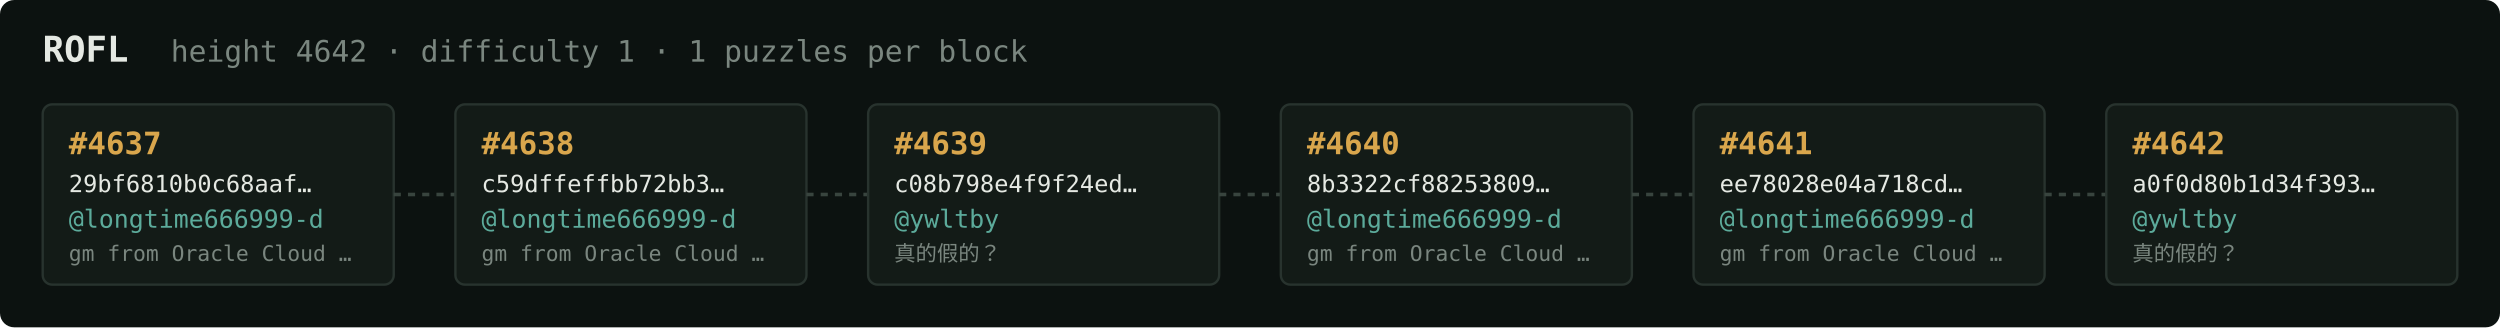
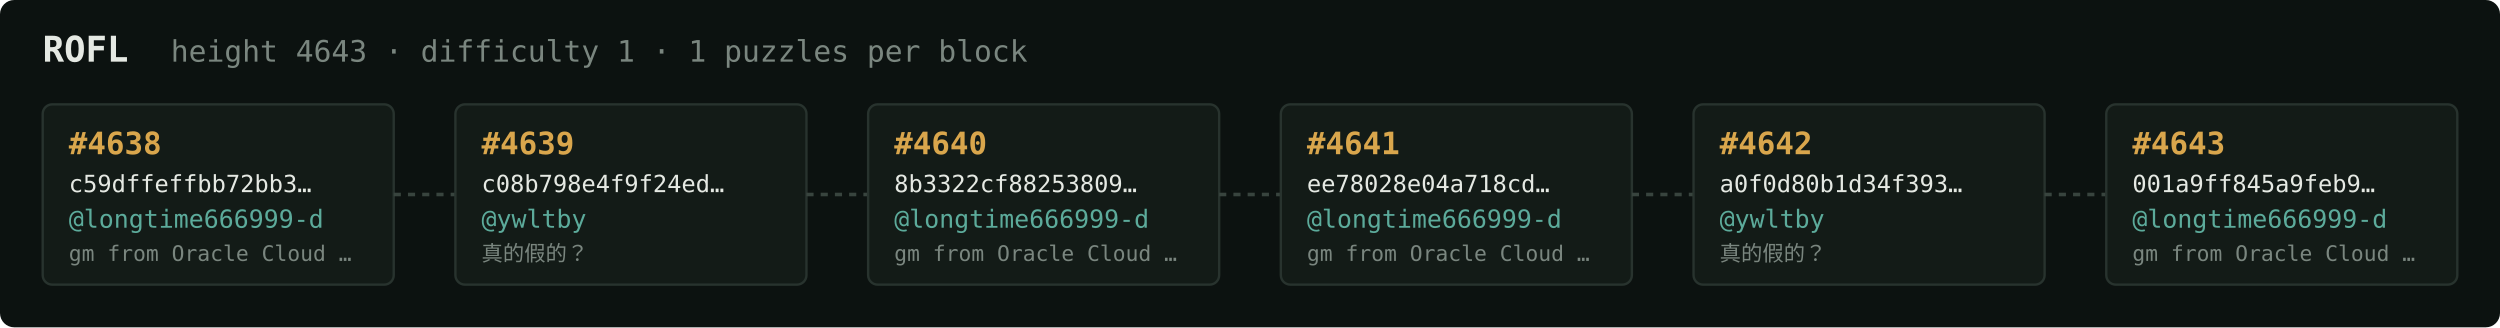
<svg xmlns="http://www.w3.org/2000/svg" width="1054" height="138" viewBox="0 0 1054 138" font-family="ui-monospace,SFMono-Regular,Menlo,monospace">
  <rect fill="#0c1210" width="1054" height="138" rx="6" />
  <text x="18" y="26" fill="#e5e9e3" font-size="15" font-weight="700">ROFL</text>
-   <text x="72" y="26" fill="#7a867f" font-size="12.5">height 4642 · difficulty 1 · 1 puzzles per block</text>
+   <text x="72" y="26" fill="#7a867f" font-size="12.5">height 4643 · difficulty 1 · 1 puzzles per block</text>
  <rect x="18" y="44" width="148" height="76" rx="4" fill="#131b17" stroke="#28332e" stroke-width="1" />
-   <text x="29" y="65" fill="#d9a64c" font-size="13" font-weight="700">#4637</text>
-   <text x="29" y="81" fill="#e5e9e3" font-size="10">29bf6810b0c68aaf…</text>
+   <text x="29" y="65" fill="#d9a64c" font-size="13" font-weight="700">#4638</text>
+   <text x="29" y="81" fill="#e5e9e3" font-size="10">c59dffeffbb72bb3…</text>
  <text x="29" y="96" fill="#5cab9b" font-size="10.5">@longtime666999-d</text>
  <text x="29" y="110" fill="#7a867f" font-size="9">gm from Oracle Cloud …</text>
  <line x1="166" y1="82.0" x2="192" y2="82.0" stroke="#38443e" stroke-width="1.5" stroke-dasharray="3 3" />
  <rect x="192" y="44" width="148" height="76" rx="4" fill="#131b17" stroke="#28332e" stroke-width="1" />
-   <text x="203" y="65" fill="#d9a64c" font-size="13" font-weight="700">#4638</text>
-   <text x="203" y="81" fill="#e5e9e3" font-size="10">c59dffeffbb72bb3…</text>
-   <text x="203" y="96" fill="#5cab9b" font-size="10.5">@longtime666999-d</text>
-   <text x="203" y="110" fill="#7a867f" font-size="9">gm from Oracle Cloud …</text>
+   <text x="203" y="65" fill="#d9a64c" font-size="13" font-weight="700">#4639</text>
+   <text x="203" y="81" fill="#e5e9e3" font-size="10">c08b798e4f9f24ed…</text>
+   <text x="203" y="96" fill="#5cab9b" font-size="10.5">@ywltby</text>
+   <text x="203" y="110" fill="#7a867f" font-size="9">真的假的？</text>
  <line x1="340" y1="82.0" x2="366" y2="82.0" stroke="#38443e" stroke-width="1.5" stroke-dasharray="3 3" />
  <rect x="366" y="44" width="148" height="76" rx="4" fill="#131b17" stroke="#28332e" stroke-width="1" />
-   <text x="377" y="65" fill="#d9a64c" font-size="13" font-weight="700">#4639</text>
-   <text x="377" y="81" fill="#e5e9e3" font-size="10">c08b798e4f9f24ed…</text>
-   <text x="377" y="96" fill="#5cab9b" font-size="10.5">@ywltby</text>
-   <text x="377" y="110" fill="#7a867f" font-size="9">真的假的？</text>
+   <text x="377" y="65" fill="#d9a64c" font-size="13" font-weight="700">#4640</text>
+   <text x="377" y="81" fill="#e5e9e3" font-size="10">8b3322cf88253809…</text>
+   <text x="377" y="96" fill="#5cab9b" font-size="10.5">@longtime666999-d</text>
+   <text x="377" y="110" fill="#7a867f" font-size="9">gm from Oracle Cloud …</text>
  <line x1="514" y1="82.0" x2="540" y2="82.0" stroke="#38443e" stroke-width="1.5" stroke-dasharray="3 3" />
  <rect x="540" y="44" width="148" height="76" rx="4" fill="#131b17" stroke="#28332e" stroke-width="1" />
-   <text x="551" y="65" fill="#d9a64c" font-size="13" font-weight="700">#4640</text>
-   <text x="551" y="81" fill="#e5e9e3" font-size="10">8b3322cf88253809…</text>
+   <text x="551" y="65" fill="#d9a64c" font-size="13" font-weight="700">#4641</text>
+   <text x="551" y="81" fill="#e5e9e3" font-size="10">ee78028e04a718cd…</text>
  <text x="551" y="96" fill="#5cab9b" font-size="10.5">@longtime666999-d</text>
  <text x="551" y="110" fill="#7a867f" font-size="9">gm from Oracle Cloud …</text>
  <line x1="688" y1="82.0" x2="714" y2="82.0" stroke="#38443e" stroke-width="1.5" stroke-dasharray="3 3" />
  <rect x="714" y="44" width="148" height="76" rx="4" fill="#131b17" stroke="#28332e" stroke-width="1" />
-   <text x="725" y="65" fill="#d9a64c" font-size="13" font-weight="700">#4641</text>
-   <text x="725" y="81" fill="#e5e9e3" font-size="10">ee78028e04a718cd…</text>
-   <text x="725" y="96" fill="#5cab9b" font-size="10.5">@longtime666999-d</text>
-   <text x="725" y="110" fill="#7a867f" font-size="9">gm from Oracle Cloud …</text>
+   <text x="725" y="65" fill="#d9a64c" font-size="13" font-weight="700">#4642</text>
+   <text x="725" y="81" fill="#e5e9e3" font-size="10">a0f0d80b1d34f393…</text>
+   <text x="725" y="96" fill="#5cab9b" font-size="10.5">@ywltby</text>
+   <text x="725" y="110" fill="#7a867f" font-size="9">真的假的？</text>
  <line x1="862" y1="82.0" x2="888" y2="82.0" stroke="#38443e" stroke-width="1.5" stroke-dasharray="3 3" />
  <rect x="888" y="44" width="148" height="76" rx="4" fill="#131b17" stroke="#28332e" stroke-width="1" />
-   <text x="899" y="65" fill="#d9a64c" font-size="13" font-weight="700">#4642</text>
-   <text x="899" y="81" fill="#e5e9e3" font-size="10">a0f0d80b1d34f393…</text>
-   <text x="899" y="96" fill="#5cab9b" font-size="10.5">@ywltby</text>
-   <text x="899" y="110" fill="#7a867f" font-size="9">真的假的？</text>
+   <text x="899" y="65" fill="#d9a64c" font-size="13" font-weight="700">#4643</text>
+   <text x="899" y="81" fill="#e5e9e3" font-size="10">001a9ff845a9feb9…</text>
+   <text x="899" y="96" fill="#5cab9b" font-size="10.5">@longtime666999-d</text>
+   <text x="899" y="110" fill="#7a867f" font-size="9">gm from Oracle Cloud …</text>
</svg>
